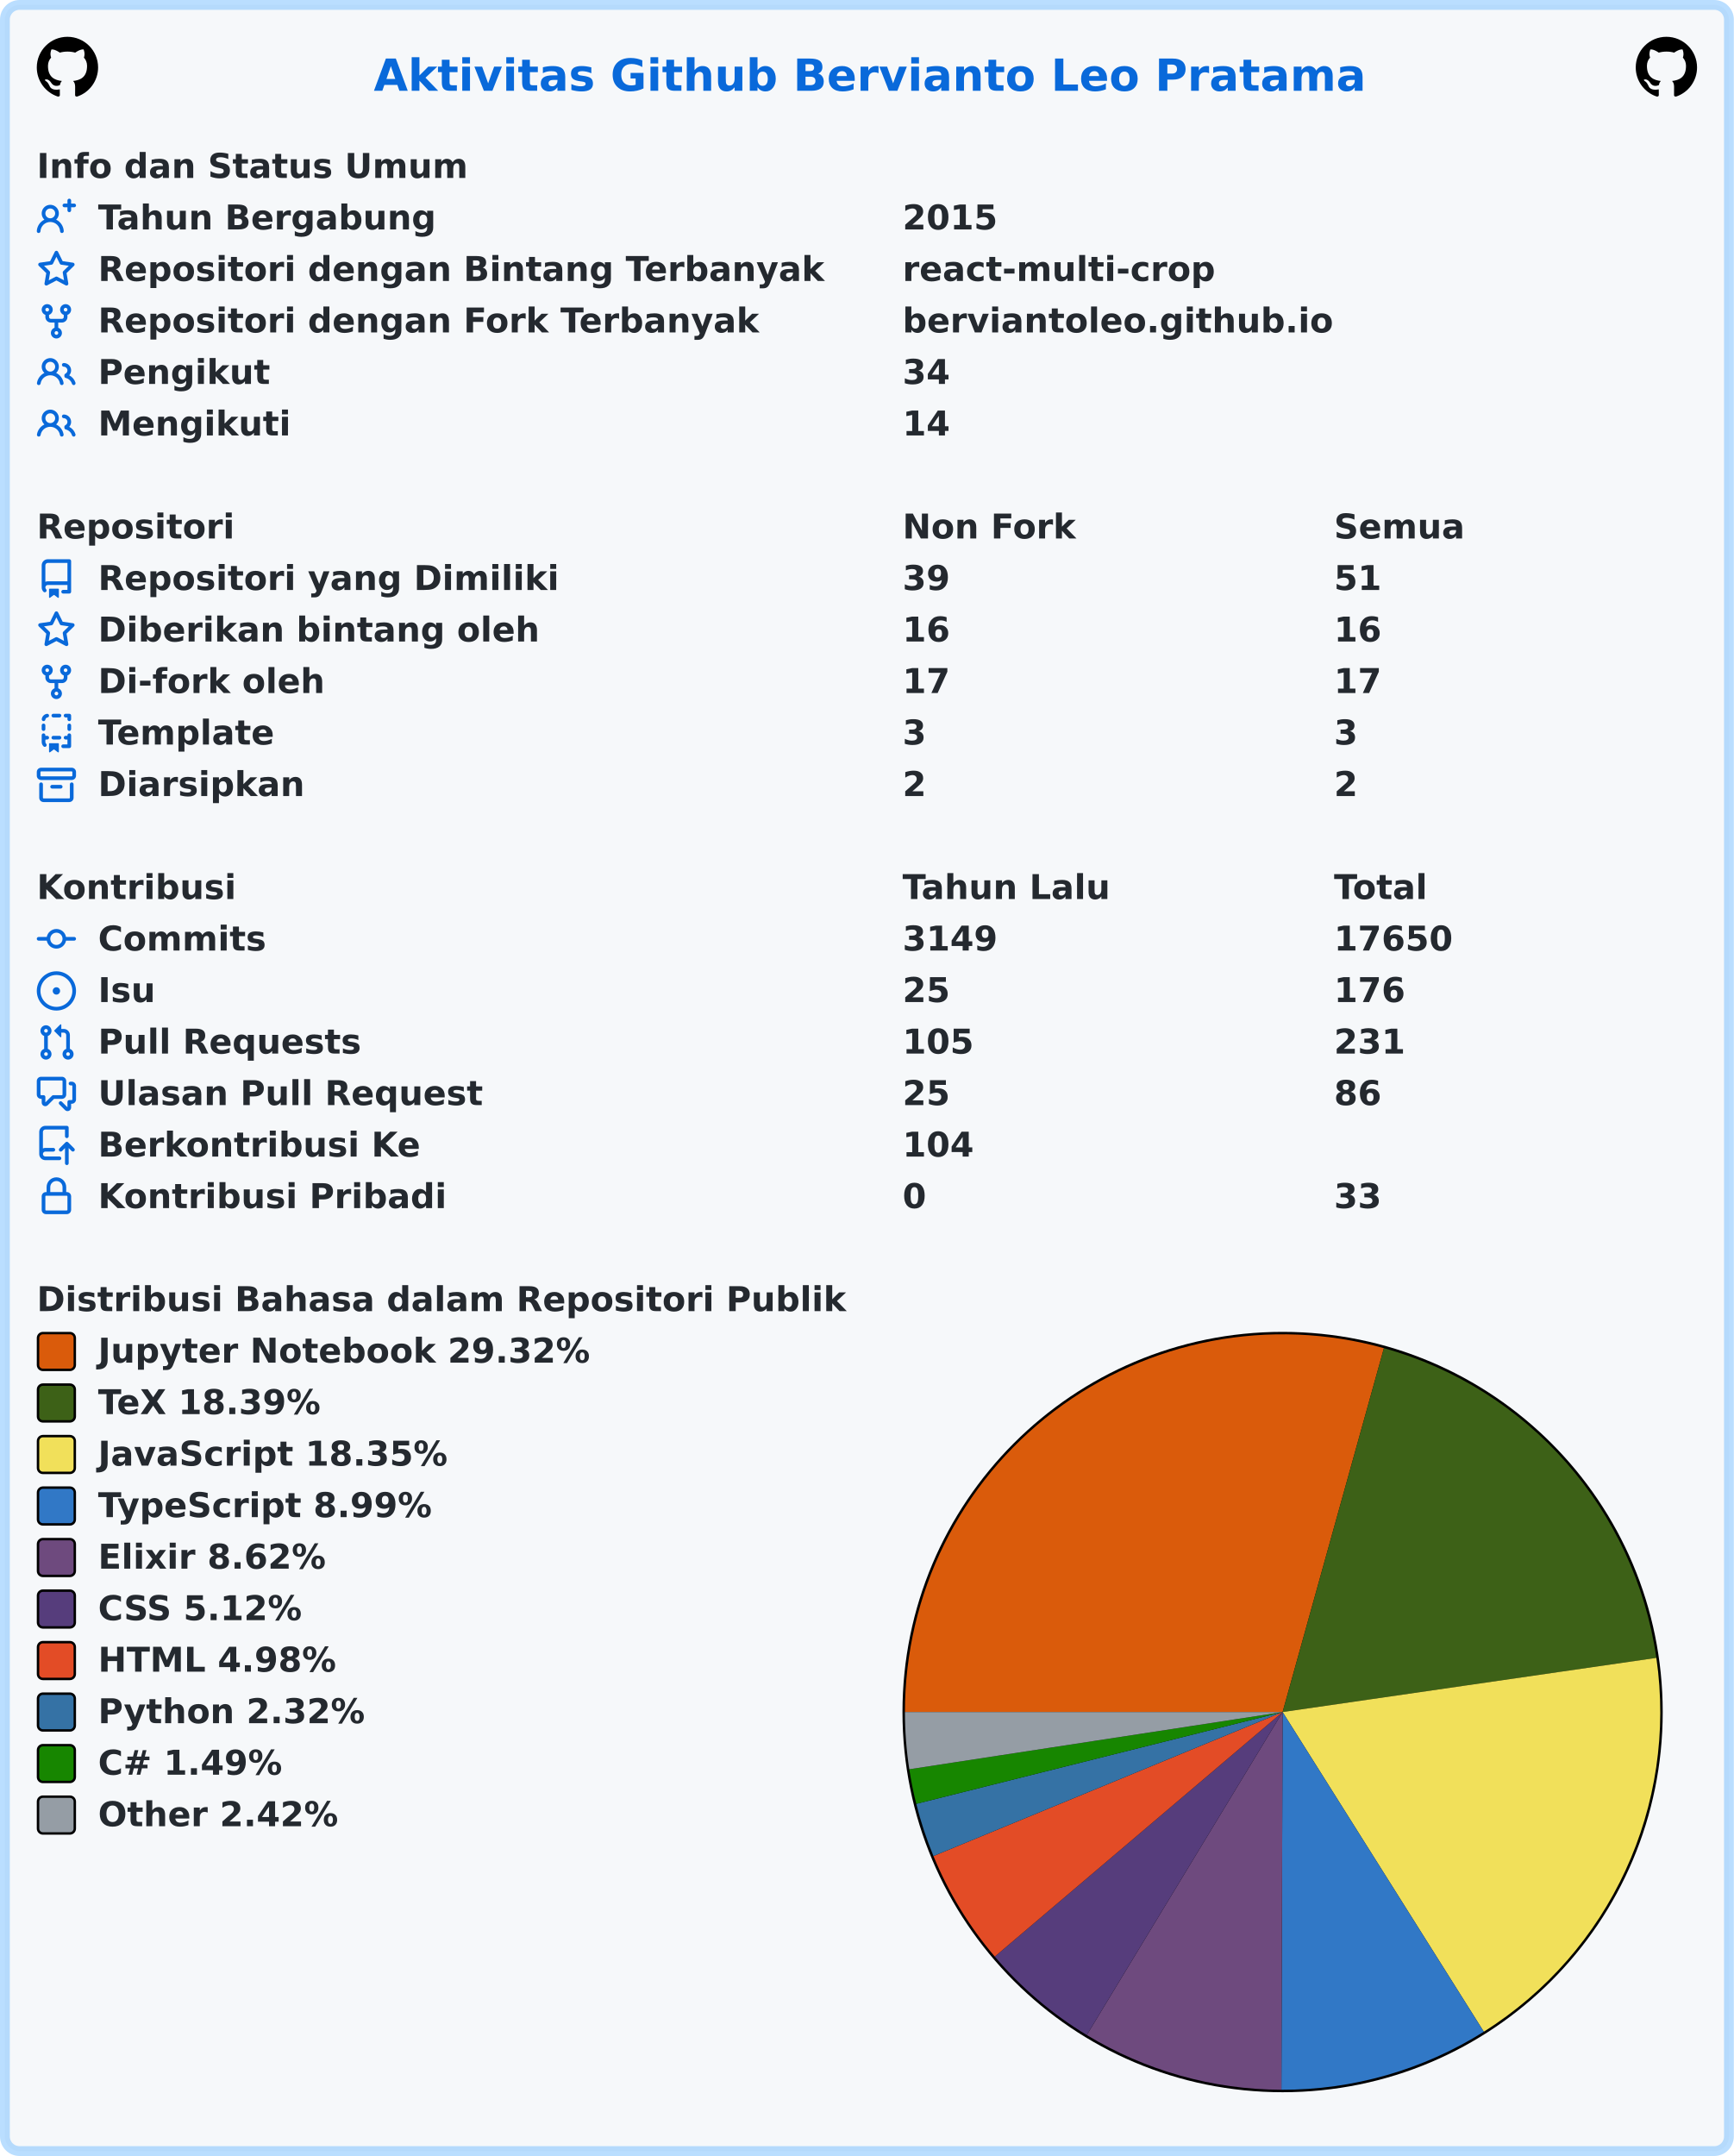
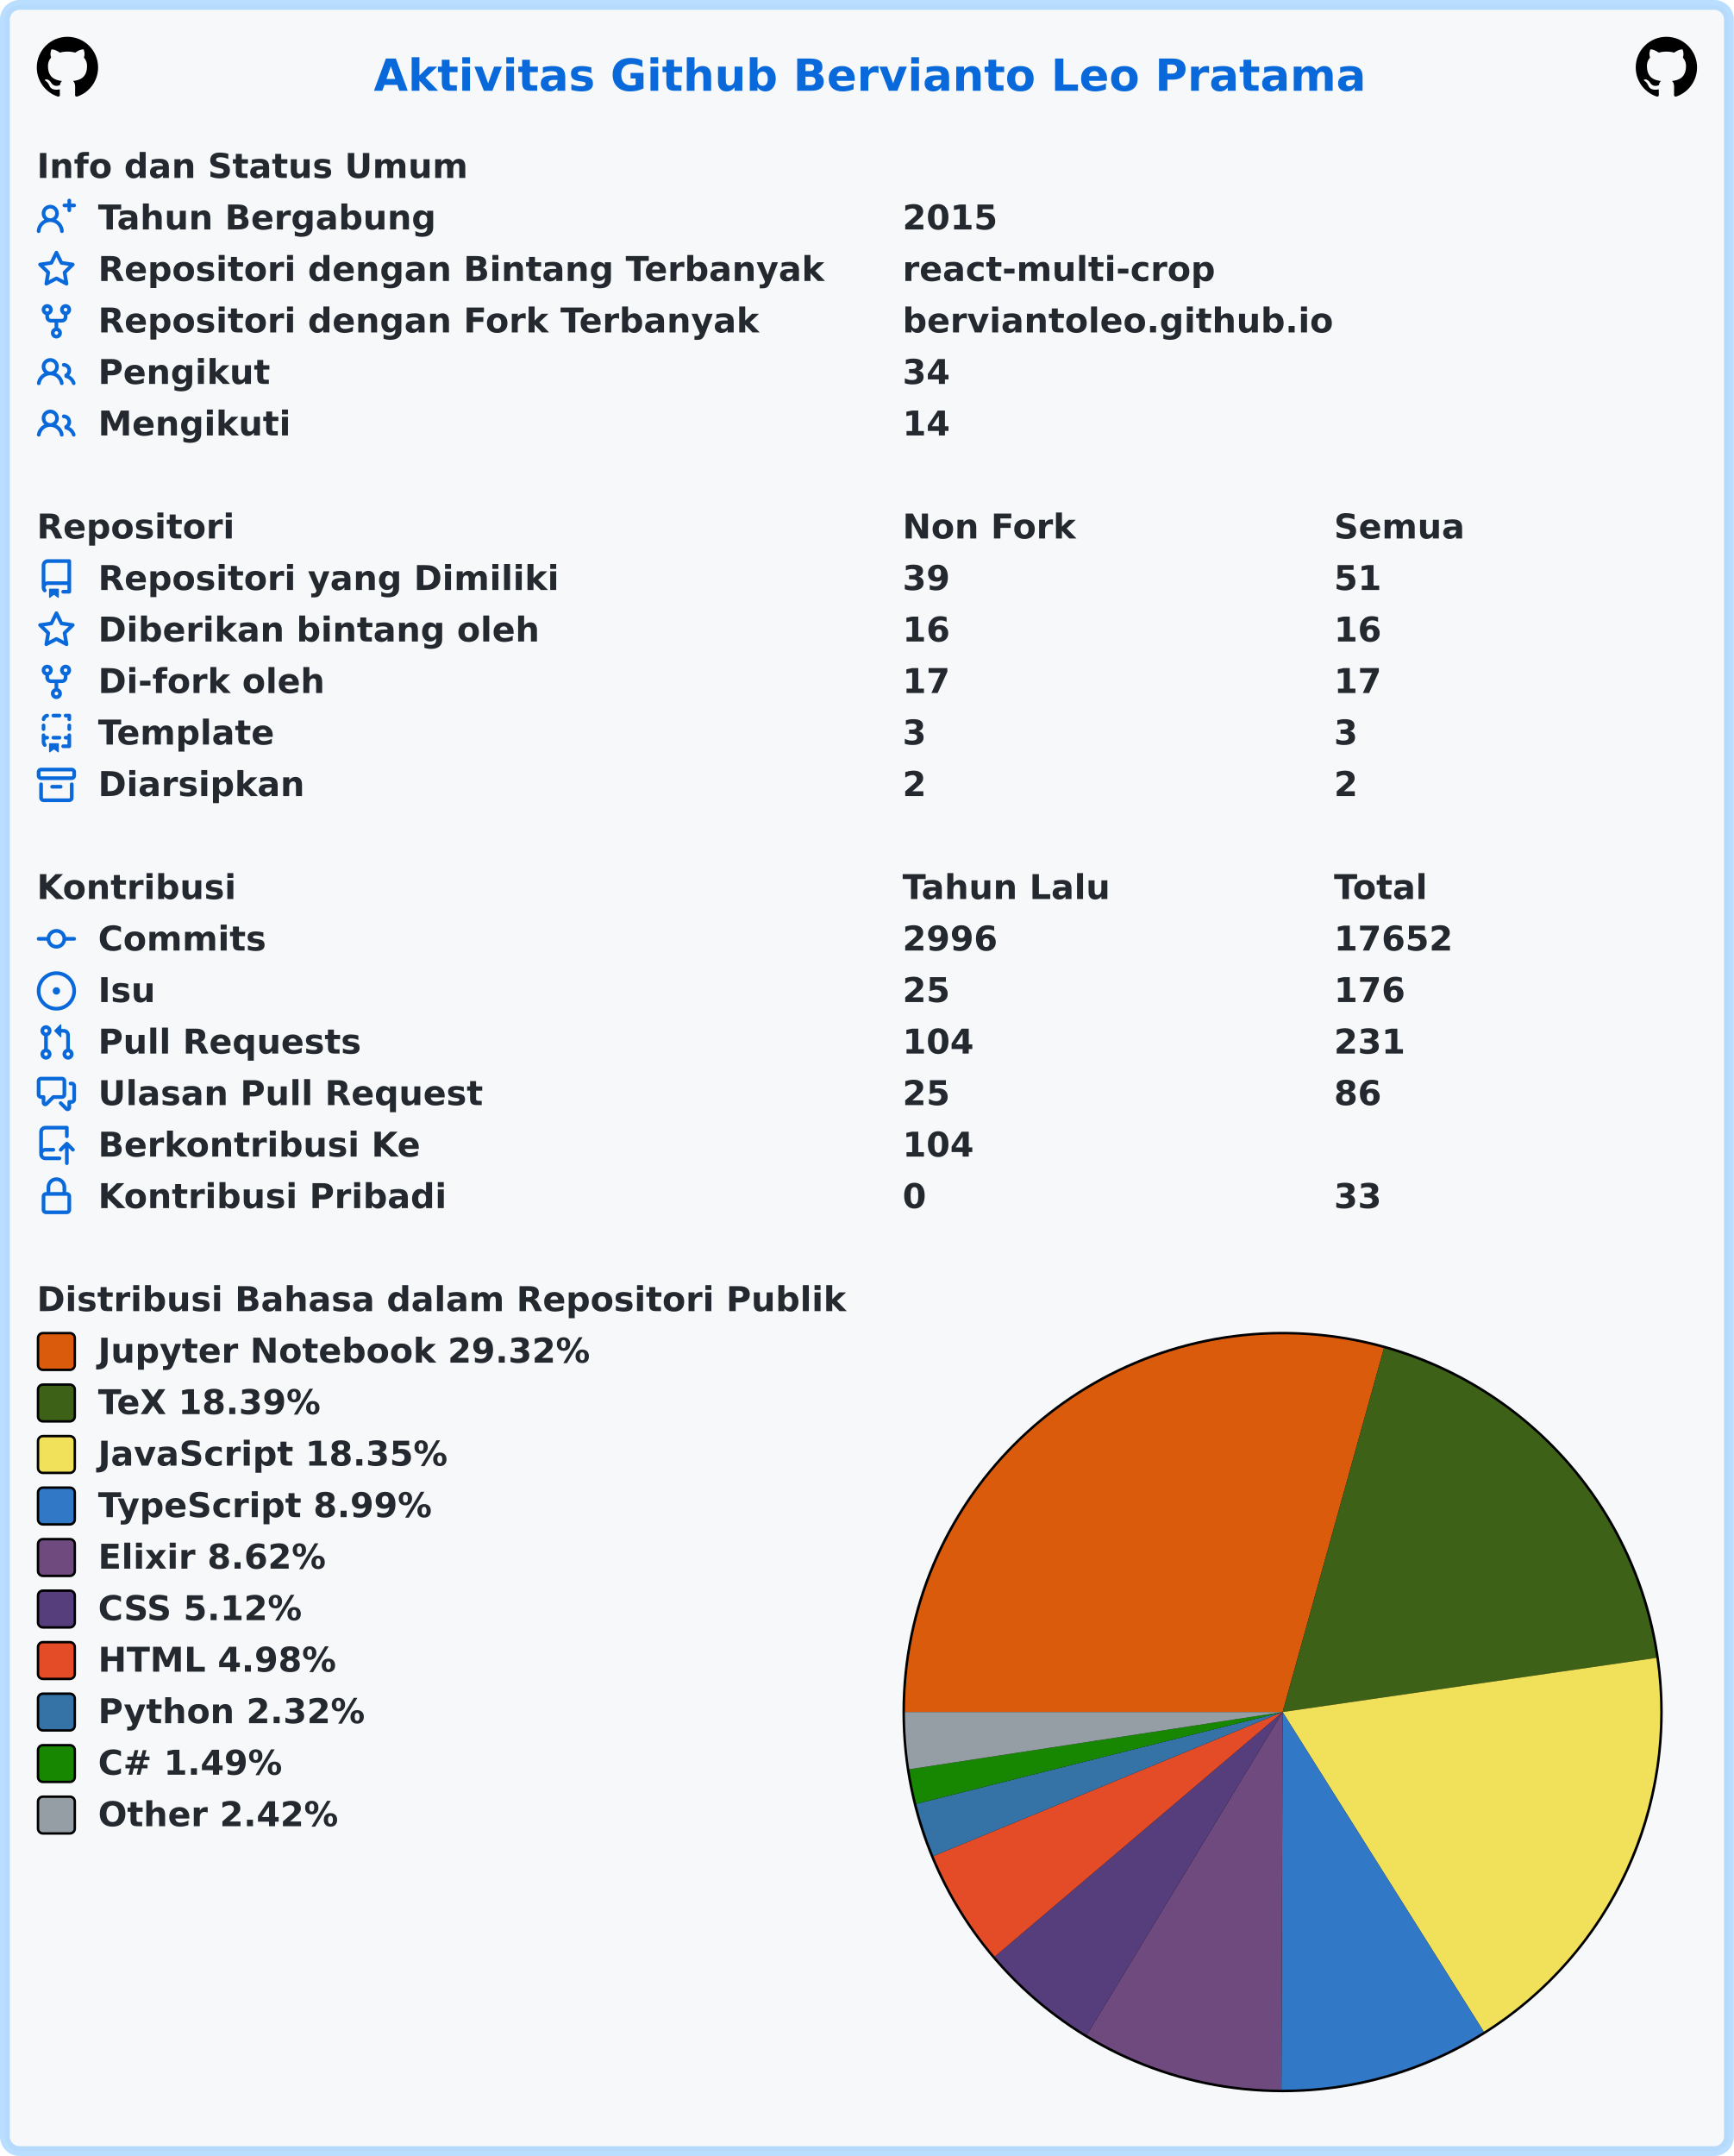
<svg xmlns="http://www.w3.org/2000/svg" width="707" height="879" viewBox="0 0 707 879" lang="id" xml:lang="id">
  <rect x="2" y="2" stroke-width="4" rx="6" width="703" height="875" stroke="rgba(84,174,255,0.4)" fill="#f6f8fa" />
  <g font-weight="600" font-size="110pt" font-family="Verdana,Geneva,DejaVu Sans,sans-serif" text-rendering="geometricPrecision">
    <text x="1239" y="301" lengthAdjust="spacingAndGlyphs" textLength="3261" transform="scale(0.123)" fill="#0969da">Aktivitas Github Bervianto Leo Pratama</text>
    <svg x="15" y="15" width="25" height="25" viewBox="0 0 16 16">
      <path fill="#000000" fill-rule="evenodd" d="M8 0C3.58 0 0 3.58 0 8c0 3.54 2.29 6.53 5.47 7.59.4.07.55-.17.55-.38 0-.19-.01-.82-.01-1.49-2.01.37-2.53-.49-2.69-.94-.09-.23-.48-.94-.82-1.13-.28-.15-.68-.52-.01-.53.63-.01 1.08.58 1.23.82.72 1.21 1.87.87 2.33.66.07-.52.28-.87.51-1.07-1.78-.2-3.64-.89-3.64-3.95 0-.87.31-1.59.82-2.15-.08-.2-.36-1.02.08-2.12 0 0 .67-.21 2.2.82.64-.18 1.32-.27 2-.27.68 0 1.36.09 2 .27 1.53-1.04 2.2-.82 2.2-.82.44 1.1.16 1.92.08 2.12.51.56.82 1.27.82 2.15 0 3.07-1.87 3.75-3.65 3.95.29.25.54.73.54 1.48 0 1.07-.01 1.93-.01 2.2 0 .21.15.46.55.38A8.013 8.013 0 0016 8c0-4.42-3.58-8-8-8z" />
    </svg>
    <svg x="667" y="15" width="25" height="25" viewBox="0 0 16 16">
      <path fill="#000000" fill-rule="evenodd" d="M8 0C3.58 0 0 3.58 0 8c0 3.54 2.29 6.53 5.47 7.59.4.07.55-.17.55-.38 0-.19-.01-.82-.01-1.49-2.01.37-2.53-.49-2.69-.94-.09-.23-.48-.94-.82-1.13-.28-.15-.68-.52-.01-.53.63-.01 1.08.58 1.23.82.72 1.21 1.87.87 2.33.66.07-.52.28-.87.51-1.07-1.78-.2-3.64-.89-3.64-3.95 0-.87.31-1.59.82-2.15-.08-.2-.36-1.02.08-2.12 0 0 .67-.21 2.2.82.64-.18 1.32-.27 2-.27.68 0 1.36.09 2 .27 1.53-1.04 2.2-.82 2.2-.82.44 1.1.16 1.92.08 2.12.51.56.82 1.27.82 2.15 0 3.07-1.87 3.75-3.65 3.95.29.25.54.73.54 1.48 0 1.07-.01 1.93-.01 2.2 0 .21.15.46.55.38A8.013 8.013 0 0016 8c0-4.42-3.58-8-8-8z" />
    </svg>
    <g transform="translate(0, 60)" fill="#24292f">
      <g transform="translate(15, 0)">
        <g transform="scale(0.095)">
          <text x="0" y="132" textLength="1852" lengthAdjust="spacingAndGlyphs">Info dan Status Umum</text>
        </g>
      </g>
      <g transform="translate(15, 21)">
        <path fill="#0969da" fill-rule="evenodd" d="M13.25 0a.75.75 0 01.75.75V2h1.25a.75.75 0 010 1.5H14v1.25a.75.75 0 01-1.5 0V3.5h-1.25a.75.75 0 010-1.5h1.25V.75a.75.75 0 01.75-.75zM5.5 4a2 2 0 100 4 2 2 0 000-4zm2.4 4.548a3.5 3.5 0 10-4.799 0 5.527 5.527 0 00-3.1 4.66.75.75 0 101.498.085A4.01 4.01 0 015.5 9.5a4.01 4.01 0 014.001 3.793.75.75 0 101.498-.086 5.527 5.527 0 00-3.1-4.659z" />
        <g transform="scale(0.095)">
          <text lengthAdjust="spacingAndGlyphs" textLength="1478" x="263" y="132">Tahun Bergabung</text>
          <text lengthAdjust="spacingAndGlyphs" textLength="420" x="3716" y="132">2015</text>
        </g>
      </g>
      <g transform="translate(15, 42)">
        <path fill="#0969da" fill-rule="evenodd" d="M8 .25a.75.75 0 01.673.418l1.882 3.815 4.21.612a.75.75 0 01.416 1.279l-3.046 2.97.719 4.192a.75.75 0 01-1.088.791L8 12.347l-3.766 1.98a.75.75 0 01-1.088-.79l.72-4.194L.818 6.374a.75.75 0 01.416-1.28l4.21-.611L7.327.668A.75.75 0 018 .25zm0 2.445L6.615 5.5a.75.75 0 01-.564.41l-3.097.45 2.24 2.184a.75.75 0 01.216.664l-.528 3.084 2.769-1.456a.75.75 0 01.698 0l2.77 1.456-.53-3.084a.75.75 0 01.216-.664l2.24-2.183-3.096-.45a.75.75 0 01-.564-.41L8 2.694v.001z" />
        <g transform="scale(0.095)">
          <text lengthAdjust="spacingAndGlyphs" textLength="3126" x="263" y="132">Repositori dengan Bintang Terbanyak</text>
          <text lengthAdjust="spacingAndGlyphs" textLength="1330" x="3716" y="132">react-multi-crop</text>
        </g>
      </g>
      <g transform="translate(15, 63)">
        <path fill="#0969da" fill-rule="evenodd" d="M5 3.25a.75.75 0 11-1.5 0 .75.75 0 011.5 0zm0 2.122a2.25 2.25 0 10-1.5 0v.878A2.25 2.25 0 005.75 8.5h1.5v2.128a2.251 2.251 0 101.5 0V8.5h1.5a2.25 2.25 0 002.25-2.25v-.878a2.25 2.25 0 10-1.5 0v.878a.75.75 0 01-.75.75h-4.5A.75.75 0 015 6.25v-.878zm3.75 7.378a.75.75 0 11-1.5 0 .75.75 0 011.5 0zm3-8.75a.75.75 0 100-1.5.75.75 0 000 1.5z" />
        <g transform="scale(0.095)">
          <text lengthAdjust="spacingAndGlyphs" textLength="2846" x="263" y="132">Repositori dengan Fork Terbanyak</text>
          <text lengthAdjust="spacingAndGlyphs" textLength="1821" x="3716" y="132">berviantoleo.github.io</text>
        </g>
      </g>
      <g transform="translate(15, 84)">
        <path fill="#0969da" fill-rule="evenodd" d="M5.5 3.5a2 2 0 100 4 2 2 0 000-4zM2 5.5a3.5 3.5 0 115.898 2.549 5.507 5.507 0 013.034 4.084.75.75 0 11-1.482.235 4.001 4.001 0 00-7.9 0 .75.75 0 01-1.482-.236A5.507 5.507 0 013.102 8.05 3.49 3.49 0 012 5.5zM11 4a.75.75 0 100 1.5 1.5 1.5 0 01.666 2.844.75.75 0 00-.416.672v.352a.75.75 0 00.574.73c1.2.289 2.162 1.2 2.522 2.372a.75.75 0 101.434-.44 5.01 5.01 0 00-2.56-3.012A3 3 0 0011 4z" />
        <g transform="scale(0.095)">
          <text lengthAdjust="spacingAndGlyphs" textLength="723" x="263" y="132">Pengikut</text>
          <text lengthAdjust="spacingAndGlyphs" textLength="210" x="3716" y="132">34</text>
        </g>
      </g>
      <g transform="translate(15, 105)">
        <path fill="#0969da" fill-rule="evenodd" d="M5.5 3.5a2 2 0 100 4 2 2 0 000-4zM2 5.5a3.5 3.5 0 115.898 2.549 5.507 5.507 0 013.034 4.084.75.75 0 11-1.482.235 4.001 4.001 0 00-7.9 0 .75.75 0 01-1.482-.236A5.507 5.507 0 013.102 8.05 3.49 3.49 0 012 5.5zM11 4a.75.75 0 100 1.5 1.5 1.5 0 01.666 2.844.75.75 0 00-.416.672v.352a.75.75 0 00.574.73c1.2.289 2.162 1.2 2.522 2.372a.75.75 0 101.434-.44 5.01 5.01 0 00-2.56-3.012A3 3 0 0011 4z" />
        <g transform="scale(0.095)">
          <text lengthAdjust="spacingAndGlyphs" textLength="813" x="263" y="132">Mengikuti</text>
          <text lengthAdjust="spacingAndGlyphs" textLength="210" x="3716" y="132">14</text>
        </g>
      </g>
    </g>
    <g transform="translate(0, 207)" fill="#24292f">
      <g transform="translate(15, 0)">
        <g transform="scale(0.095)">
          <text x="0" y="132" textLength="832" lengthAdjust="spacingAndGlyphs">Repositori</text>
          <text x="3716" y="132" textLength="740" lengthAdjust="spacingAndGlyphs">Non Fork</text>
          <text x="5568" y="132" textLength="573" lengthAdjust="spacingAndGlyphs">Semua</text>
        </g>
      </g>
      <g transform="translate(15, 21)">
        <path fill="#0969da" fill-rule="evenodd" d="M2 2.5A2.5 2.5 0 014.5 0h8.75a.75.75 0 01.75.75v12.5a.75.75 0 01-.75.75h-2.5a.75.75 0 110-1.5h1.75v-2h-8a1 1 0 00-.714 1.7.75.75 0 01-1.072 1.05A2.495 2.495 0 012 11.5v-9zm10.5-1V9h-8c-.356 0-.694.074-1 .208V2.5a1 1 0 011-1h8zM5 12.25v3.25a.25.25 0 00.4.2l1.45-1.087a.25.25 0 01.3 0L8.6 15.7a.25.25 0 00.4-.2v-3.25a.25.25 0 00-.25-.25h-3.5a.25.25 0 00-.25.25z" />
        <g transform="scale(0.095)">
          <text lengthAdjust="spacingAndGlyphs" textLength="1962" x="263" y="132">Repositori yang Dimiliki</text>
          <text lengthAdjust="spacingAndGlyphs" textLength="210" x="3716" y="132">39</text>
          <text lengthAdjust="spacingAndGlyphs" textLength="210" x="5568" y="132">51</text>
        </g>
      </g>
      <g transform="translate(15, 42)">
        <path fill="#0969da" fill-rule="evenodd" d="M8 .25a.75.75 0 01.673.418l1.882 3.815 4.21.612a.75.75 0 01.416 1.279l-3.046 2.97.719 4.192a.75.75 0 01-1.088.791L8 12.347l-3.766 1.98a.75.75 0 01-1.088-.79l.72-4.194L.818 6.374a.75.75 0 01.416-1.28l4.21-.611L7.327.668A.75.75 0 018 .25zm0 2.445L6.615 5.5a.75.75 0 01-.564.41l-3.097.45 2.24 2.184a.75.75 0 01.216.664l-.528 3.084 2.769-1.456a.75.75 0 01.698 0l2.77 1.456-.53-3.084a.75.75 0 01.216-.664l2.24-2.183-3.096-.45a.75.75 0 01-.564-.41L8 2.694v.001z" />
        <g transform="scale(0.095)">
          <text lengthAdjust="spacingAndGlyphs" textLength="1887" x="263" y="132">Diberikan bintang oleh</text>
          <text lengthAdjust="spacingAndGlyphs" textLength="210" x="3716" y="132">16</text>
          <text lengthAdjust="spacingAndGlyphs" textLength="210" x="5568" y="132">16</text>
        </g>
      </g>
      <g transform="translate(15, 63)">
        <path fill="#0969da" fill-rule="evenodd" d="M5 3.25a.75.75 0 11-1.5 0 .75.75 0 011.5 0zm0 2.122a2.25 2.25 0 10-1.5 0v.878A2.25 2.25 0 005.75 8.5h1.5v2.128a2.251 2.251 0 101.5 0V8.5h1.5a2.25 2.25 0 002.25-2.25v-.878a2.25 2.25 0 10-1.5 0v.878a.75.75 0 01-.75.75h-4.5A.75.75 0 015 6.25v-.878zm3.75 7.378a.75.75 0 11-1.5 0 .75.75 0 011.5 0zm3-8.75a.75.75 0 100-1.5.75.75 0 000 1.5z" />
        <g transform="scale(0.095)">
          <text lengthAdjust="spacingAndGlyphs" textLength="963" x="263" y="132">Di-fork oleh</text>
          <text lengthAdjust="spacingAndGlyphs" textLength="210" x="3716" y="132">17</text>
          <text lengthAdjust="spacingAndGlyphs" textLength="210" x="5568" y="132">17</text>
        </g>
      </g>
      <g transform="translate(15, 84)">
        <path fill="#0969da" fill-rule="evenodd" d="M6 .75A.75.75 0 016.75 0h2.5a.75.75 0 010 1.5h-2.5A.75.75 0 016 .75zm5 0a.75.75 0 01.75-.75h1.5a.75.75 0 01.75.75v1.5a.75.75 0 01-1.5 0V1.5h-.75A.75.75 0 0111 .75zM4.992.662a.75.75 0 01-.636.848c-.436.063-.783.41-.846.846a.75.75 0 01-1.485-.212A2.501 2.501 0 014.144.025a.75.75 0 01.848.637zM2.75 4a.75.75 0 01.75.75v1.5a.75.75 0 01-1.5 0v-1.5A.75.75 0 012.75 4zm10.5 0a.75.75 0 01.75.75v1.5a.75.75 0 01-1.5 0v-1.5a.75.75 0 01.75-.75zM2.75 8a.75.75 0 01.75.75v.268A1.72 1.72 0 013.75 9h.5a.75.75 0 010 1.5h-.5a.25.25 0 00-.25.25v.75c0 .28.114.532.3.714a.75.75 0 01-1.05 1.072A2.495 2.495 0 012 11.5V8.75A.75.75 0 012.75 8zm10.5 0a.75.75 0 01.75.75v4.5a.75.75 0 01-.75.75h-2.5a.75.75 0 010-1.5h1.75v-2h-.75a.75.75 0 010-1.5h.75v-.25a.75.75 0 01.75-.75zM6 9.75A.75.75 0 016.75 9h2.5a.75.75 0 010 1.5h-2.5A.75.75 0 016 9.75zm-1 2.5v3.25a.25.25 0 00.4.2l1.45-1.087a.25.25 0 01.3 0L8.6 15.7a.25.25 0 00.4-.2v-3.25a.25.25 0 00-.25-.25h-3.5a.25.25 0 00-.25.25z" />
        <g transform="scale(0.095)">
          <text lengthAdjust="spacingAndGlyphs" textLength="783" x="263" y="132">Template</text>
          <text lengthAdjust="spacingAndGlyphs" textLength="105" x="3716" y="132">3</text>
          <text lengthAdjust="spacingAndGlyphs" textLength="105" x="5568" y="132">3</text>
        </g>
      </g>
      <g transform="translate(15, 105)">
        <path fill="#0969da" fill-rule="evenodd" d="M1.75 2.5a.25.25 0 00-.25.25v1.5c0 .138.112.25.25.25h12.5a.25.25 0 00.25-.25v-1.5a.25.25 0 00-.25-.25H1.75zM0 2.75C0 1.784.784 1 1.75 1h12.5c.966 0 1.75.784 1.75 1.75v1.5A1.75 1.75 0 0114.25 6H1.75A1.75 1.75 0 010 4.25v-1.5zM1.75 7a.75.75 0 01.75.75v5.5c0 .138.112.25.25.25h10.5a.25.25 0 00.25-.25v-5.5a.75.75 0 111.5 0v5.5A1.75 1.75 0 0113.25 15H2.75A1.75 1.75 0 011 13.25v-5.5A.75.75 0 011.75 7zm4.5 1a.75.75 0 000 1.5h3.5a.75.75 0 100-1.5h-3.5z" />
        <g transform="scale(0.095)">
          <text lengthAdjust="spacingAndGlyphs" textLength="880" x="263" y="132">Diarsipkan</text>
          <text lengthAdjust="spacingAndGlyphs" textLength="105" x="3716" y="132">2</text>
          <text lengthAdjust="spacingAndGlyphs" textLength="105" x="5568" y="132">2</text>
        </g>
      </g>
    </g>
    <g transform="translate(0, 354)" fill="#24292f">
      <g transform="translate(15, 0)">
        <g transform="scale(0.095)">
          <text x="0" y="132" textLength="834" lengthAdjust="spacingAndGlyphs">Kontribusi</text>
          <text x="3716" y="132" textLength="914" lengthAdjust="spacingAndGlyphs">Tahun Lalu</text>
          <text x="5568" y="132" textLength="414" lengthAdjust="spacingAndGlyphs">Total</text>
        </g>
      </g>
      <g transform="translate(15, 21)">
        <path fill="#0969da" fill-rule="evenodd" d="M10.5 7.75a2.5 2.5 0 11-5 0 2.5 2.5 0 015 0zm1.43.75a4.002 4.002 0 01-7.86 0H.75a.75.75 0 110-1.5h3.32a4.001 4.001 0 017.86 0h3.32a.75.75 0 110 1.5h-3.32z" />
        <g transform="scale(0.095)">
          <text lengthAdjust="spacingAndGlyphs" textLength="734" x="263" y="132">Commits</text>
-           <text lengthAdjust="spacingAndGlyphs" textLength="420" x="3716" y="132">3149</text>
-           <text lengthAdjust="spacingAndGlyphs" textLength="525" x="5568" y="132">17650</text>
+           <text lengthAdjust="spacingAndGlyphs" textLength="420" x="3716" y="132">2996</text>
+           <text lengthAdjust="spacingAndGlyphs" textLength="525" x="5568" y="132">17652</text>
        </g>
      </g>
      <g transform="translate(15, 42)">
        <path fill="#0969da" d="M8 9.5a1.5 1.5 0 100-3 1.5 1.5 0 000 3z" />
        <path fill="#0969da" fill-rule="evenodd" d="M8 0a8 8 0 100 16A8 8 0 008 0zM1.5 8a6.5 6.5 0 1113 0 6.5 6.5 0 01-13 0z" />
        <g transform="scale(0.095)">
          <text lengthAdjust="spacingAndGlyphs" textLength="238" x="263" y="132">Isu</text>
          <text lengthAdjust="spacingAndGlyphs" textLength="210" x="3716" y="132">25</text>
          <text lengthAdjust="spacingAndGlyphs" textLength="315" x="5568" y="132">176</text>
        </g>
      </g>
      <g transform="translate(15, 63)">
        <path fill="#0969da" fill-rule="evenodd" d="M7.177 3.073L9.573.677A.25.25 0 0110 .854v4.792a.25.25 0 01-.427.177L7.177 3.427a.25.25 0 010-.354zM3.75 2.5a.75.75 0 100 1.5.75.75 0 000-1.5zm-2.25.75a2.25 2.25 0 113 2.122v5.256a2.251 2.251 0 11-1.5 0V5.372A2.25 2.25 0 011.5 3.25zM11 2.5h-1V4h1a1 1 0 011 1v5.628a2.251 2.251 0 101.5 0V5A2.5 2.5 0 0011 2.5zm1 10.25a.75.75 0 111.5 0 .75.75 0 01-1.5 0zM3.75 12a.75.75 0 100 1.5.75.75 0 000-1.5z" />
        <g transform="scale(0.095)">
          <text lengthAdjust="spacingAndGlyphs" textLength="1113" x="263" y="132">Pull Requests</text>
-           <text lengthAdjust="spacingAndGlyphs" textLength="315" x="3716" y="132">105</text>
+           <text lengthAdjust="spacingAndGlyphs" textLength="315" x="3716" y="132">104</text>
          <text lengthAdjust="spacingAndGlyphs" textLength="315" x="5568" y="132">231</text>
        </g>
      </g>
      <g transform="translate(15, 84)">
        <path fill="#0969da" fill-rule="evenodd" d="M1.5 2.75a.25.25 0 01.25-.25h8.5a.25.25 0 01.25.25v5.5a.25.25 0 01-.25.25h-3.5a.75.75 0 00-.53.22L3.5 11.44V9.25a.75.75 0 00-.75-.75h-1a.25.25 0 01-.25-.25v-5.5zM1.75 1A1.75 1.75 0 000 2.75v5.5C0 9.216.784 10 1.75 10H2v1.543a1.457 1.457 0 002.487 1.03L7.061 10h3.189A1.75 1.75 0 0012 8.25v-5.5A1.75 1.75 0 0010.25 1h-8.5zM14.5 4.75a.25.25 0 00-.25-.25h-.5a.75.75 0 110-1.5h.5c.966 0 1.75.784 1.75 1.75v5.5A1.75 1.75 0 0114.25 12H14v1.543a1.457 1.457 0 01-2.487 1.03L9.22 12.28a.75.75 0 111.06-1.06l2.22 2.22v-2.19a.75.75 0 01.75-.75h1a.25.25 0 00.25-.25v-5.5z" />
        <g transform="scale(0.095)">
          <text lengthAdjust="spacingAndGlyphs" textLength="1640" x="263" y="132">Ulasan Pull Request</text>
          <text lengthAdjust="spacingAndGlyphs" textLength="210" x="3716" y="132">25</text>
          <text lengthAdjust="spacingAndGlyphs" textLength="210" x="5568" y="132">86</text>
        </g>
      </g>
      <g transform="translate(15, 105)">
        <path fill="#0969da" fill-rule="evenodd" d="M1 2.5A2.5 2.5 0 013.5 0h8.75a.75.75 0 01.75.75v3.5a.75.75 0 01-1.5 0V1.5h-8a1 1 0 00-1 1v6.708A2.492 2.492 0 013.5 9h3.25a.75.75 0 010 1.5H3.5a1 1 0 100 2h5.75a.75.75 0 010 1.5H3.5A2.5 2.5 0 011 11.5v-9zm13.23 7.79a.75.75 0 001.06-1.06l-2.505-2.505a.75.75 0 00-1.06 0L9.22 9.229a.75.75 0 001.06 1.061l1.225-1.224v6.184a.75.75 0 001.5 0V9.066l1.224 1.224z" />
        <g transform="scale(0.095)">
          <text lengthAdjust="spacingAndGlyphs" textLength="1366" x="263" y="132">Berkontribusi Ke</text>
          <text lengthAdjust="spacingAndGlyphs" textLength="315" x="3716" y="132">104</text>
        </g>
      </g>
      <g transform="translate(15, 126)">
        <path fill="#0969da" fill-rule="evenodd" d="M4 4v2h-.25A1.75 1.75 0 002 7.75v5.5c0 .966.784 1.75 1.75 1.75h8.5A1.75 1.75 0 0014 13.25v-5.5A1.75 1.75 0 0012.25 6H12V4a4 4 0 10-8 0zm6.5 2V4a2.5 2.5 0 00-5 0v2h5zM12 7.5h.25a.25.25 0 01.25.25v5.5a.25.25 0 01-.25.25h-8.5a.25.25 0 01-.25-.25v-5.5a.25.25 0 01.25-.25H12z" />
        <g transform="scale(0.095)">
          <text lengthAdjust="spacingAndGlyphs" textLength="1456" x="263" y="132">Kontribusi Pribadi</text>
          <text lengthAdjust="spacingAndGlyphs" textLength="105" x="3716" y="132">0</text>
          <text lengthAdjust="spacingAndGlyphs" textLength="210" x="5568" y="132">33</text>
        </g>
      </g>
    </g>
    <g transform="translate(0, 522)" fill="#24292f">
      <g transform="translate(15, 0)">
        <g transform="scale(0.095)">
          <text x="0" y="132" textLength="3438" lengthAdjust="spacingAndGlyphs">Distribusi Bahasa dalam Repositori Publik</text>
        </g>
      </g>
      <g transform="translate(368, 21)">
        <circle cx="155" cy="155" r="155" fill="#000000" />
      </g>
      <g transform="translate(369, 22)">
        <path fill-rule="evenodd" fill="#DA5B0B" d="M 0.0,154 A 154 154 0 0 1 195.314 5.645 L 154,154 Z" />
        <path fill-rule="evenodd" fill="#3D6117" d="M 195.314,5.645 A 154 154 0 0 1 306.408 131.913 L 154,154 Z" />
        <path fill-rule="evenodd" fill="#f1e05a" d="M 306.408,131.913 A 154 154 0 0 1 236.05 284.322 L 154,154 Z" />
        <path fill-rule="evenodd" fill="#3178c6" d="M 236.05,284.322 A 154 154 0 0 1 153.51 307.999 L 154,154 Z" />
        <path fill-rule="evenodd" fill="#6e4a7e" d="M 153.51,307.999 A 154 154 0 0 1 74.151 285.682 L 154,154 Z" />
        <path fill-rule="evenodd" fill="#563d7c" d="M 74.151,285.682 A 154 154 0 0 1 36.626 253.696 L 154,154 Z" />
        <path fill-rule="evenodd" fill="#e34c26" d="M 36.626,253.696 A 154 154 0 0 1 11.628 212.705 L 154,154 Z" />
        <path fill-rule="evenodd" fill="#3572A5" d="M 11.628,212.705 A 154 154 0 0 1 4.617 191.425 L 154,154 Z" />
        <path fill-rule="evenodd" fill="#178600" d="M 4.617,191.425 A 154 154 0 0 1 1.777 177.328 L 154,154 Z" />
        <path fill-rule="evenodd" fill="#959da5" d="M 1.777,177.328 A 154 154 0 0 1 0.0 154 L 154,154 Z" />
      </g>
      <g transform="translate(15, 21)">
        <rect x="0.5" y="0.5" rx="2" width="15" height="15" fill="#DA5B0B" stroke-width="1" stroke="#000000" />
        <text transform="scale(0.095)" x="263" y="132" textLength="2126" lengthAdjust="spacingAndGlyphs">Jupyter Notebook 29.32%</text>
      </g>
      <g transform="translate(15, 42)">
        <rect x="0.5" y="0.5" rx="2" width="15" height="15" fill="#3D6117" stroke-width="1" stroke="#000000" />
        <text transform="scale(0.095)" x="263" y="132" textLength="999" lengthAdjust="spacingAndGlyphs">TeX 18.39%</text>
      </g>
      <g transform="translate(15, 63)">
        <rect x="0.5" y="0.5" rx="2" width="15" height="15" fill="#f1e05a" stroke-width="1" stroke="#000000" />
        <text transform="scale(0.095)" x="263" y="132" textLength="1516" lengthAdjust="spacingAndGlyphs">JavaScript 18.35%</text>
      </g>
      <g transform="translate(15, 84)">
        <rect x="0.5" y="0.5" rx="2" width="15" height="15" fill="#3178c6" stroke-width="1" stroke="#000000" />
        <text transform="scale(0.095)" x="263" y="132" textLength="1462" lengthAdjust="spacingAndGlyphs">TypeScript 8.99%</text>
      </g>
      <g transform="translate(15, 105)">
        <rect x="0.5" y="0.5" rx="2" width="15" height="15" fill="#6e4a7e" stroke-width="1" stroke="#000000" />
        <text transform="scale(0.095)" x="263" y="132" textLength="987" lengthAdjust="spacingAndGlyphs">Elixir 8.62%</text>
      </g>
      <g transform="translate(15, 126)">
        <rect x="0.5" y="0.5" rx="2" width="15" height="15" fill="#563d7c" stroke-width="1" stroke="#000000" />
        <text transform="scale(0.095)" x="263" y="132" textLength="903" lengthAdjust="spacingAndGlyphs">CSS 5.12%</text>
      </g>
      <g transform="translate(15, 147)">
        <rect x="0.5" y="0.5" rx="2" width="15" height="15" fill="#e34c26" stroke-width="1" stroke="#000000" />
        <text transform="scale(0.095)" x="263" y="132" textLength="1036" lengthAdjust="spacingAndGlyphs">HTML 4.98%</text>
      </g>
      <g transform="translate(15, 168)">
        <rect x="0.5" y="0.5" rx="2" width="15" height="15" fill="#3572A5" stroke-width="1" stroke="#000000" />
        <text transform="scale(0.095)" x="263" y="132" textLength="1149" lengthAdjust="spacingAndGlyphs">Python 2.32%</text>
      </g>
      <g transform="translate(15, 189)">
        <rect x="0.5" y="0.5" rx="2" width="15" height="15" fill="#178600" stroke-width="1" stroke="#000000" />
        <text transform="scale(0.095)" x="263" y="132" textLength="831" lengthAdjust="spacingAndGlyphs">C# 1.49%</text>
      </g>
      <g transform="translate(15, 210)">
        <rect x="0.5" y="0.5" rx="2" width="15" height="15" fill="#959da5" stroke-width="1" stroke="#000000" />
        <text transform="scale(0.095)" x="263" y="132" textLength="1047" lengthAdjust="spacingAndGlyphs">Other 2.42%</text>
      </g>
    </g>
  </g>
</svg>
